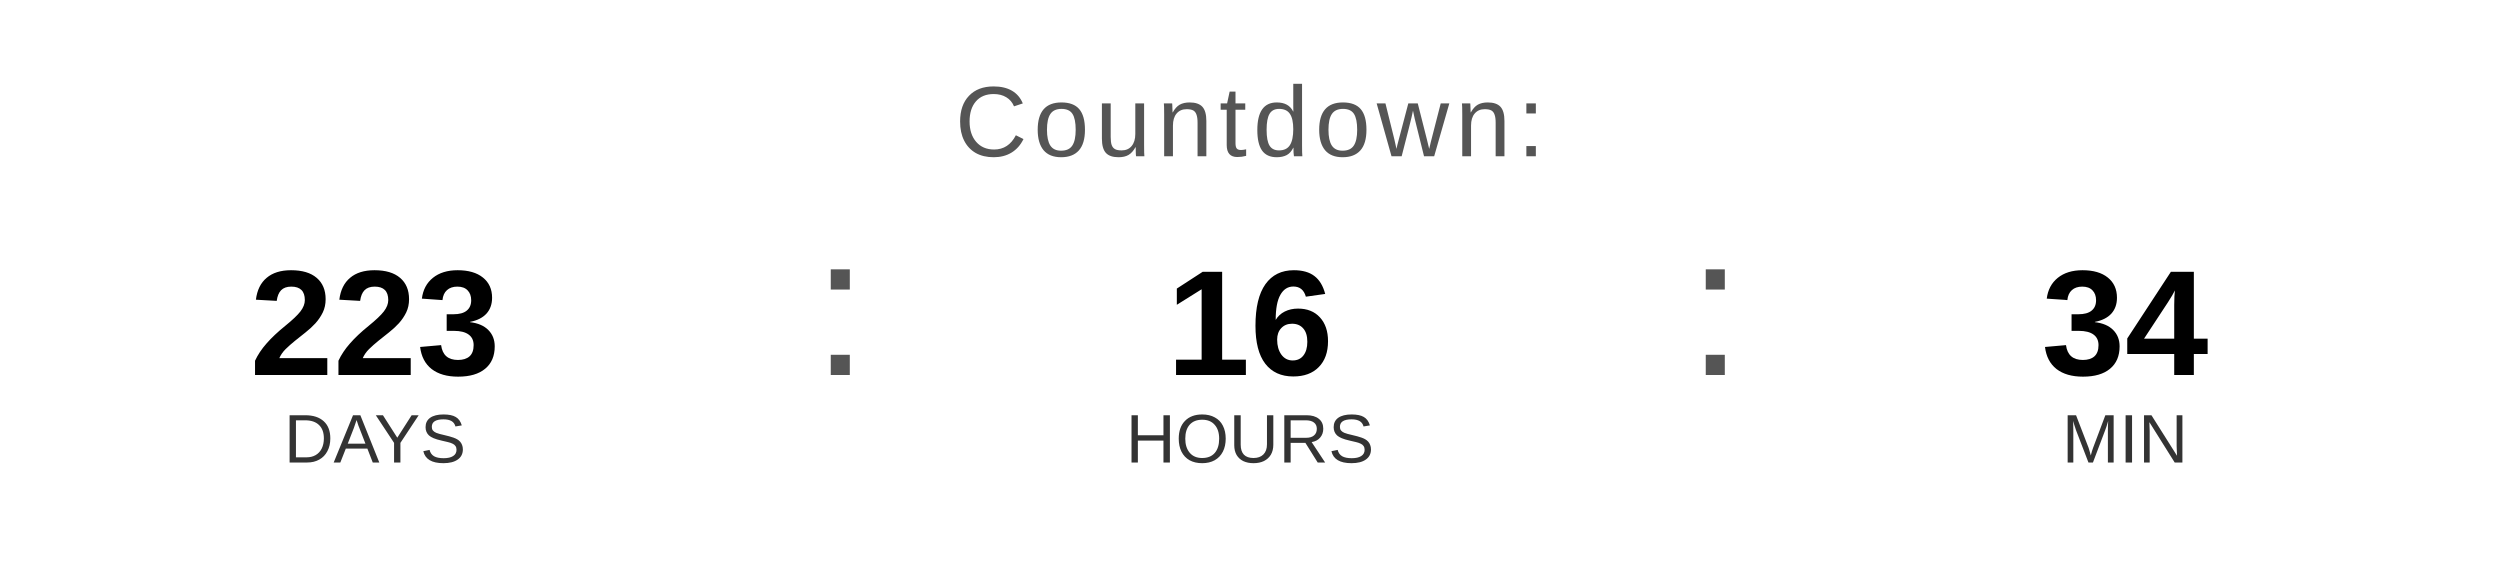
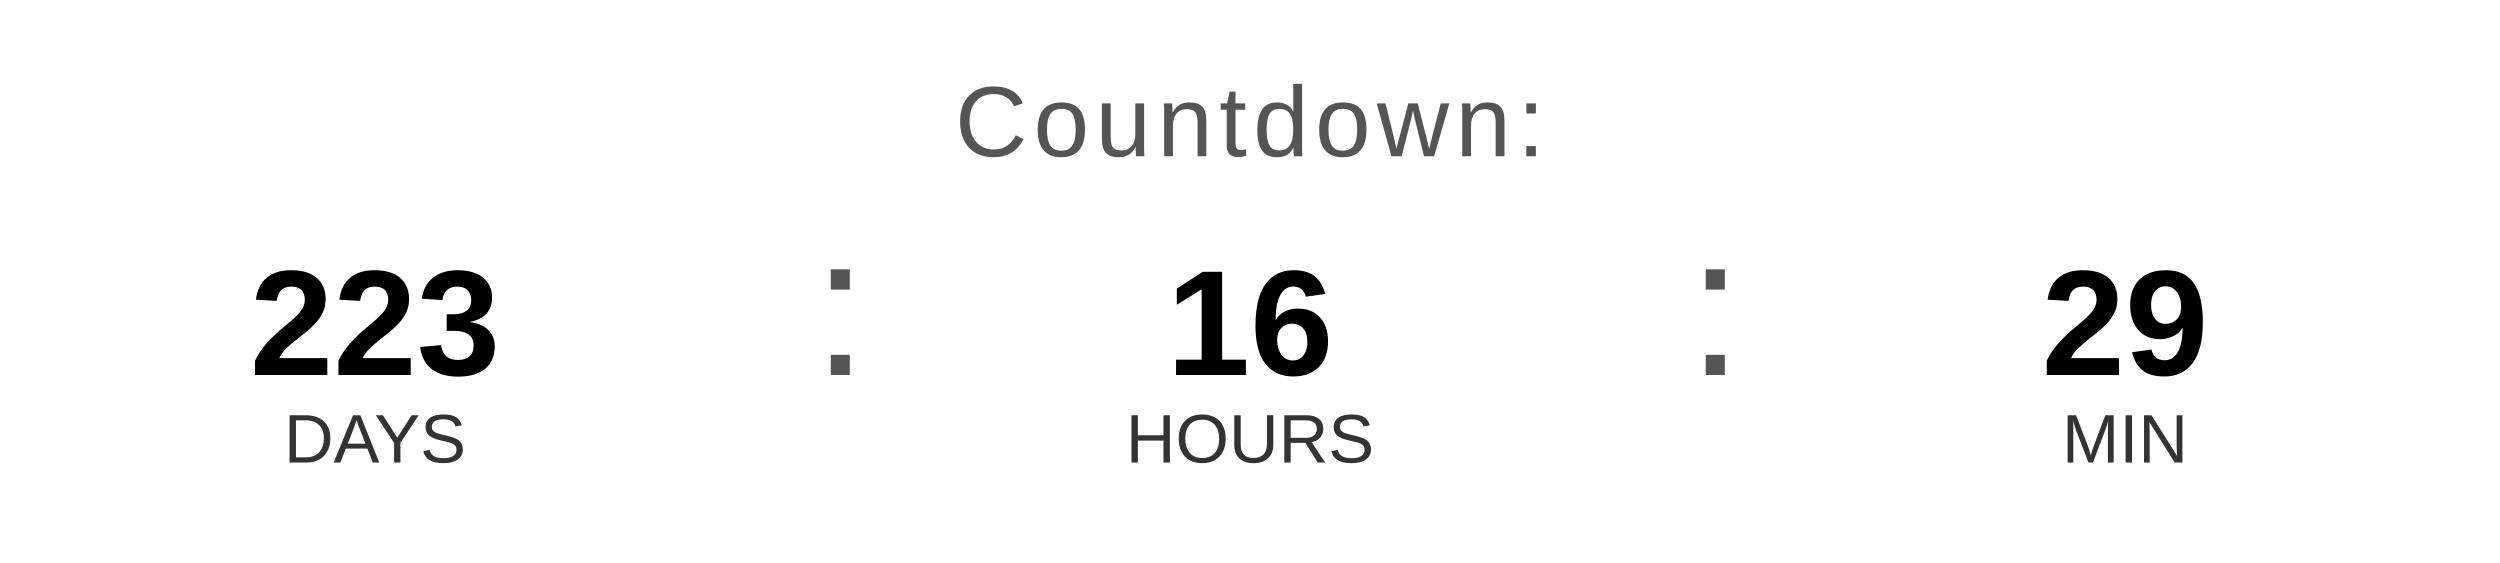
<svg xmlns="http://www.w3.org/2000/svg" width="400" height="90" viewBox="0 0 400 90">
  <text x="200" y="25" font-family="Arial, Helvetica, sans-serif" font-size="16" fill="#555555" text-anchor="middle" letter-spacing="1">
    Countdown:
  </text>
  <text x="60" y="60" font-family="Arial, Helvetica, sans-serif" font-size="24" font-weight="bold" fill="#000000" text-anchor="middle">223</text>
  <text x="60" y="74" font-family="Arial, Helvetica, sans-serif" font-size="11" fill="#333333" text-anchor="middle">DAYS</text>
  <text x="130" y="60" font-family="Arial, sans-serif" font-size="32" fill="#555555">:</text>
  <text x="200" y="60" font-family="Arial, Helvetica, sans-serif" font-size="24" font-weight="bold" fill="#000000" text-anchor="middle">16</text>
  <text x="200" y="74" font-family="Arial, Helvetica, sans-serif" font-size="11" fill="#333333" text-anchor="middle">HOURS</text>
  <text x="270" y="60" font-family="Arial, sans-serif" font-size="32" fill="#555555">:</text>
-   <text x="340" y="60" font-family="Arial, Helvetica, sans-serif" font-size="24" font-weight="bold" fill="#000000" text-anchor="middle">34</text>
+   <text x="340" y="60" font-family="Arial, Helvetica, sans-serif" font-size="24" font-weight="bold" fill="#000000" text-anchor="middle">29</text>
  <text x="340" y="74" font-family="Arial, Helvetica, sans-serif" font-size="11" fill="#333333" text-anchor="middle">MIN</text>
</svg>
